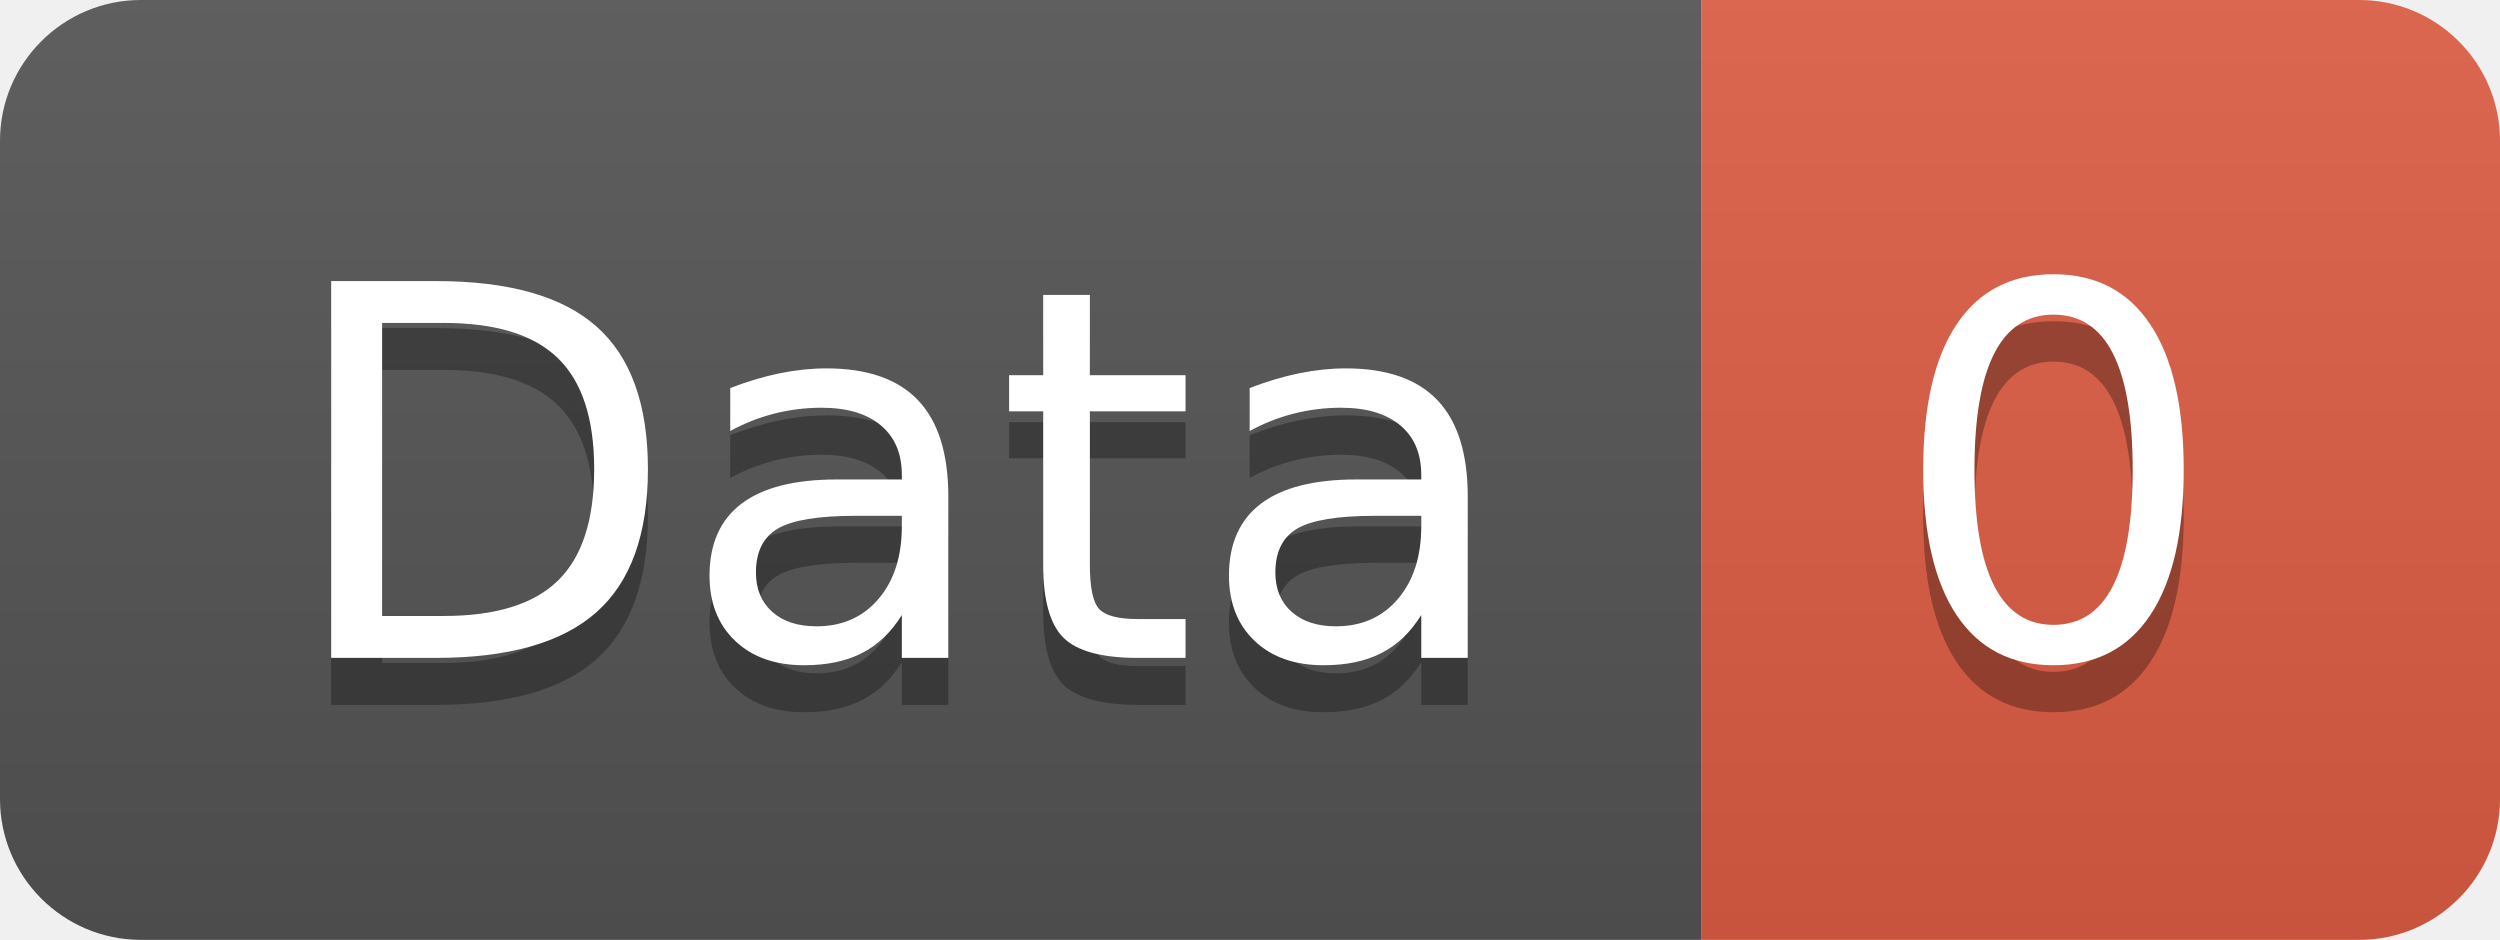
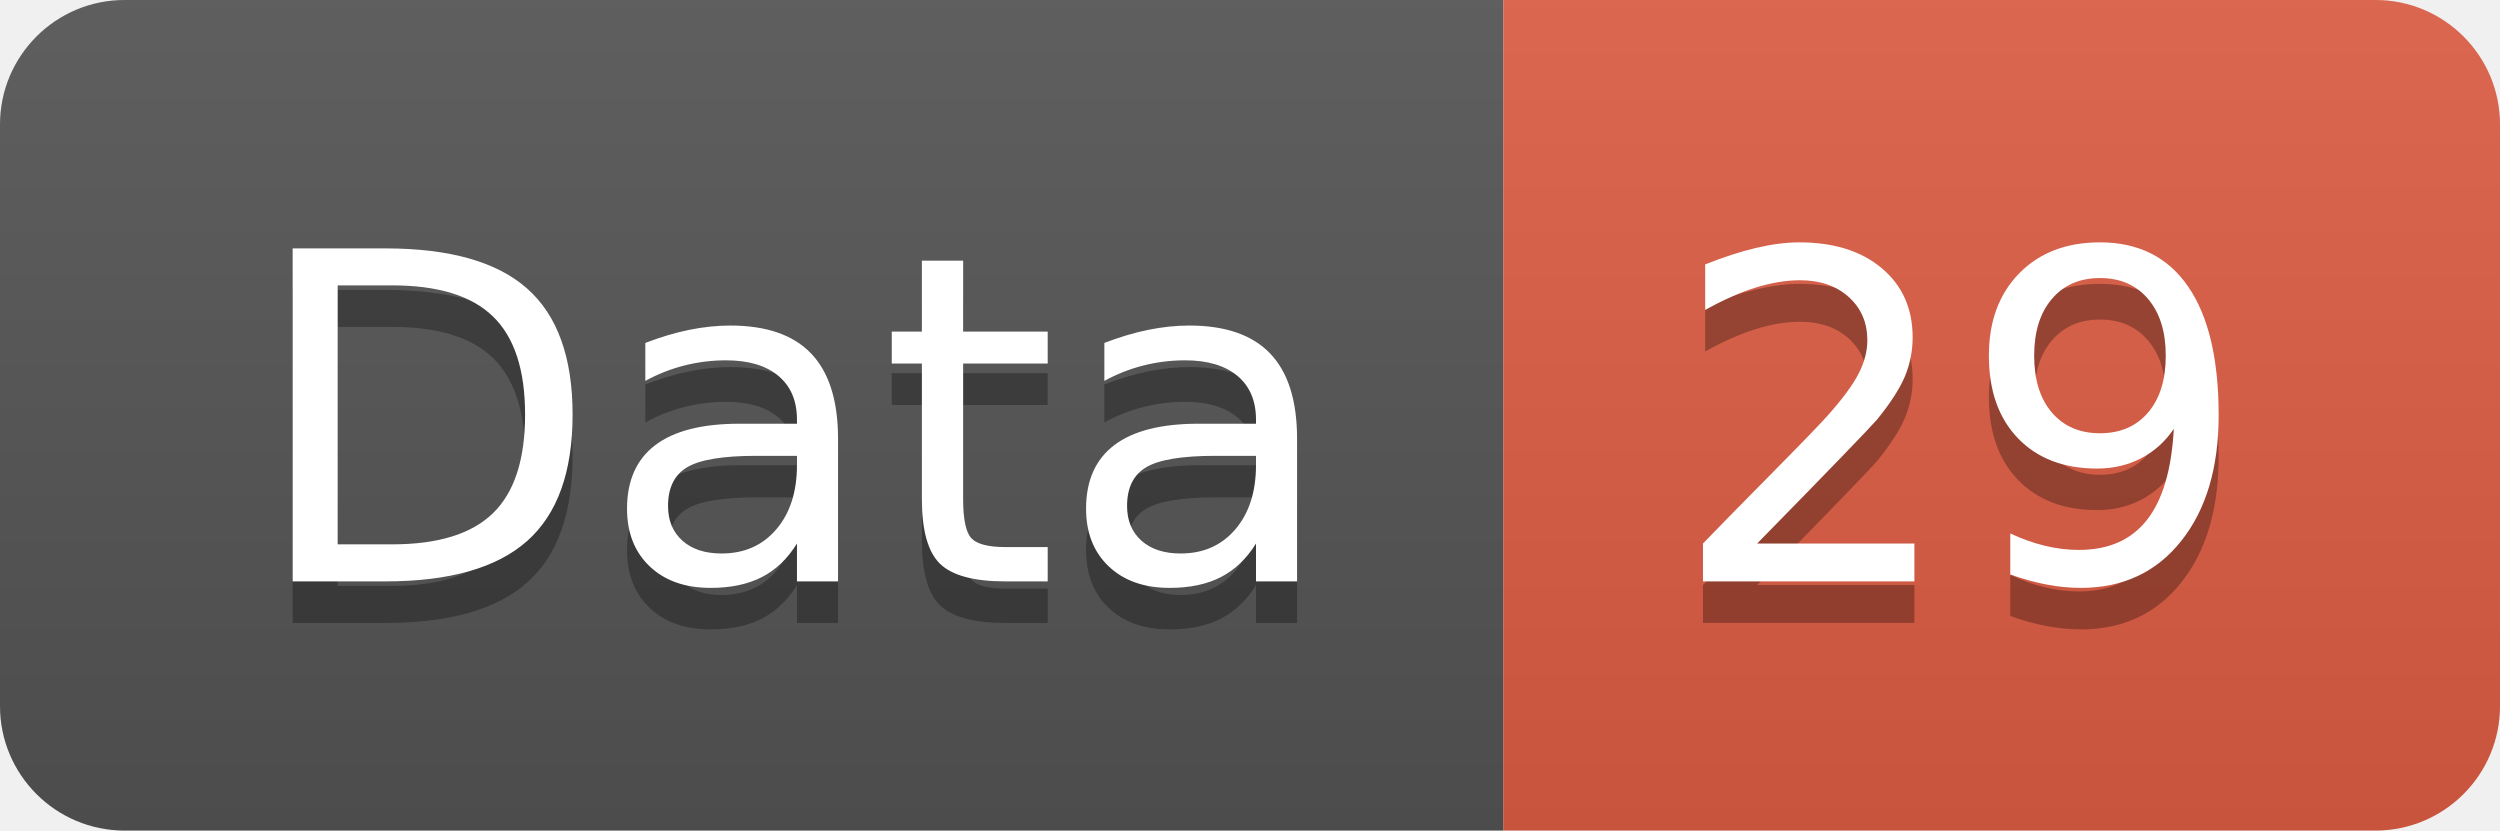
- <svg xmlns="http://www.w3.org/2000/svg" width="53.2" height="20">
+ <svg xmlns="http://www.w3.org/2000/svg" width="60.2" height="20">
  <linearGradient id="smooth" x2="0" y2="100%">
    <stop offset="0" stop-color="#bbb" stop-opacity=".1" />
    <stop offset="1" stop-opacity=".1" />
  </linearGradient>
  <clipPath id="round">
-     <rect width="53.2" height="20" rx="3" fill="#fff" />
+     <rect width="60.2" height="20" rx="3" fill="#fff" />
  </clipPath>
  <g clip-path="url(#round)">
    <rect width="36.2" height="20" fill="#555" />
-     <rect x="36.2" width="17.0" height="20" fill="#e05d44" />
-     <rect width="53.2" height="20" fill="url(#smooth)" />
+     <rect x="36.2" width="24.0" height="20" fill="#e05d44" />
+     <rect width="60.2" height="20" fill="url(#smooth)" />
  </g>
  <g fill="#fff" text-anchor="middle" font-family="DejaVu Sans,Verdana,Geneva,sans-serif" font-size="110">
    <text x="191.0" y="150" fill="#010101" fill-opacity=".3" transform="scale(0.1)" textLength="262.0" lengthAdjust="spacing">Data</text>
    <text x="191.0" y="140" transform="scale(0.1)" textLength="262.0" lengthAdjust="spacing">Data</text>
-     <text x="437.0" y="150" fill="#010101" fill-opacity=".3" transform="scale(0.1)" textLength="70.0" lengthAdjust="spacing">0</text>
-     <text x="437.0" y="140" transform="scale(0.1)" textLength="70.0" lengthAdjust="spacing">0</text>
+     <text x="472.0" y="150" fill="#010101" fill-opacity=".3" transform="scale(0.1)" textLength="140.0" lengthAdjust="spacing">29</text>
+     <text x="472.0" y="140" transform="scale(0.1)" textLength="140.0" lengthAdjust="spacing">29</text>
  </g>
</svg>
